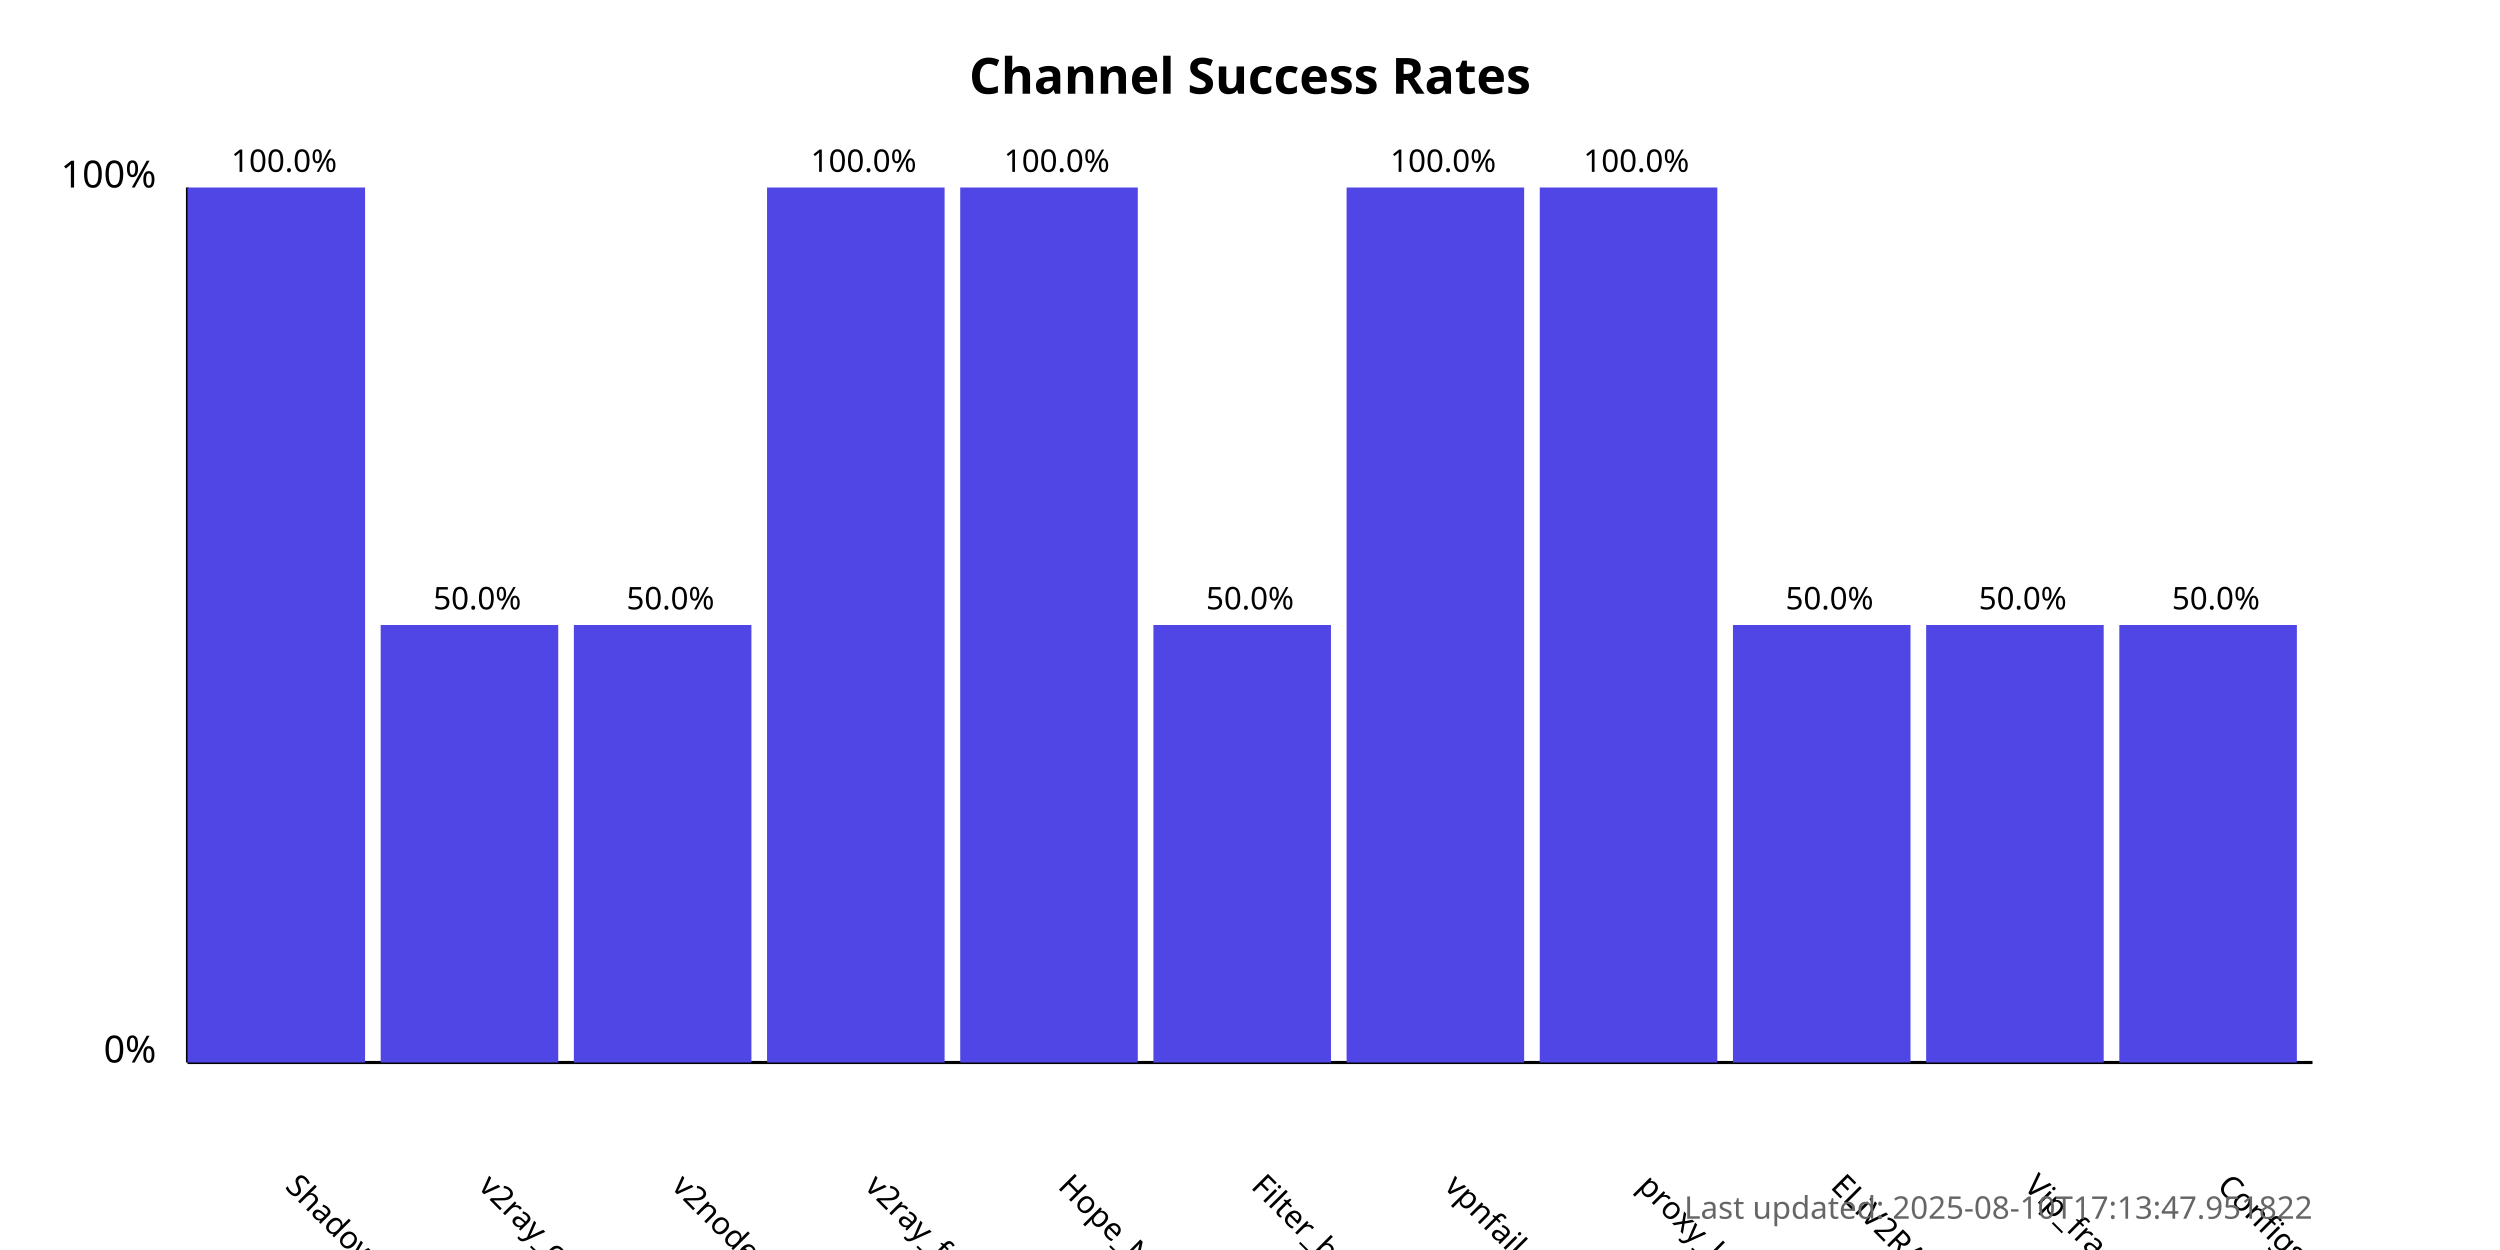
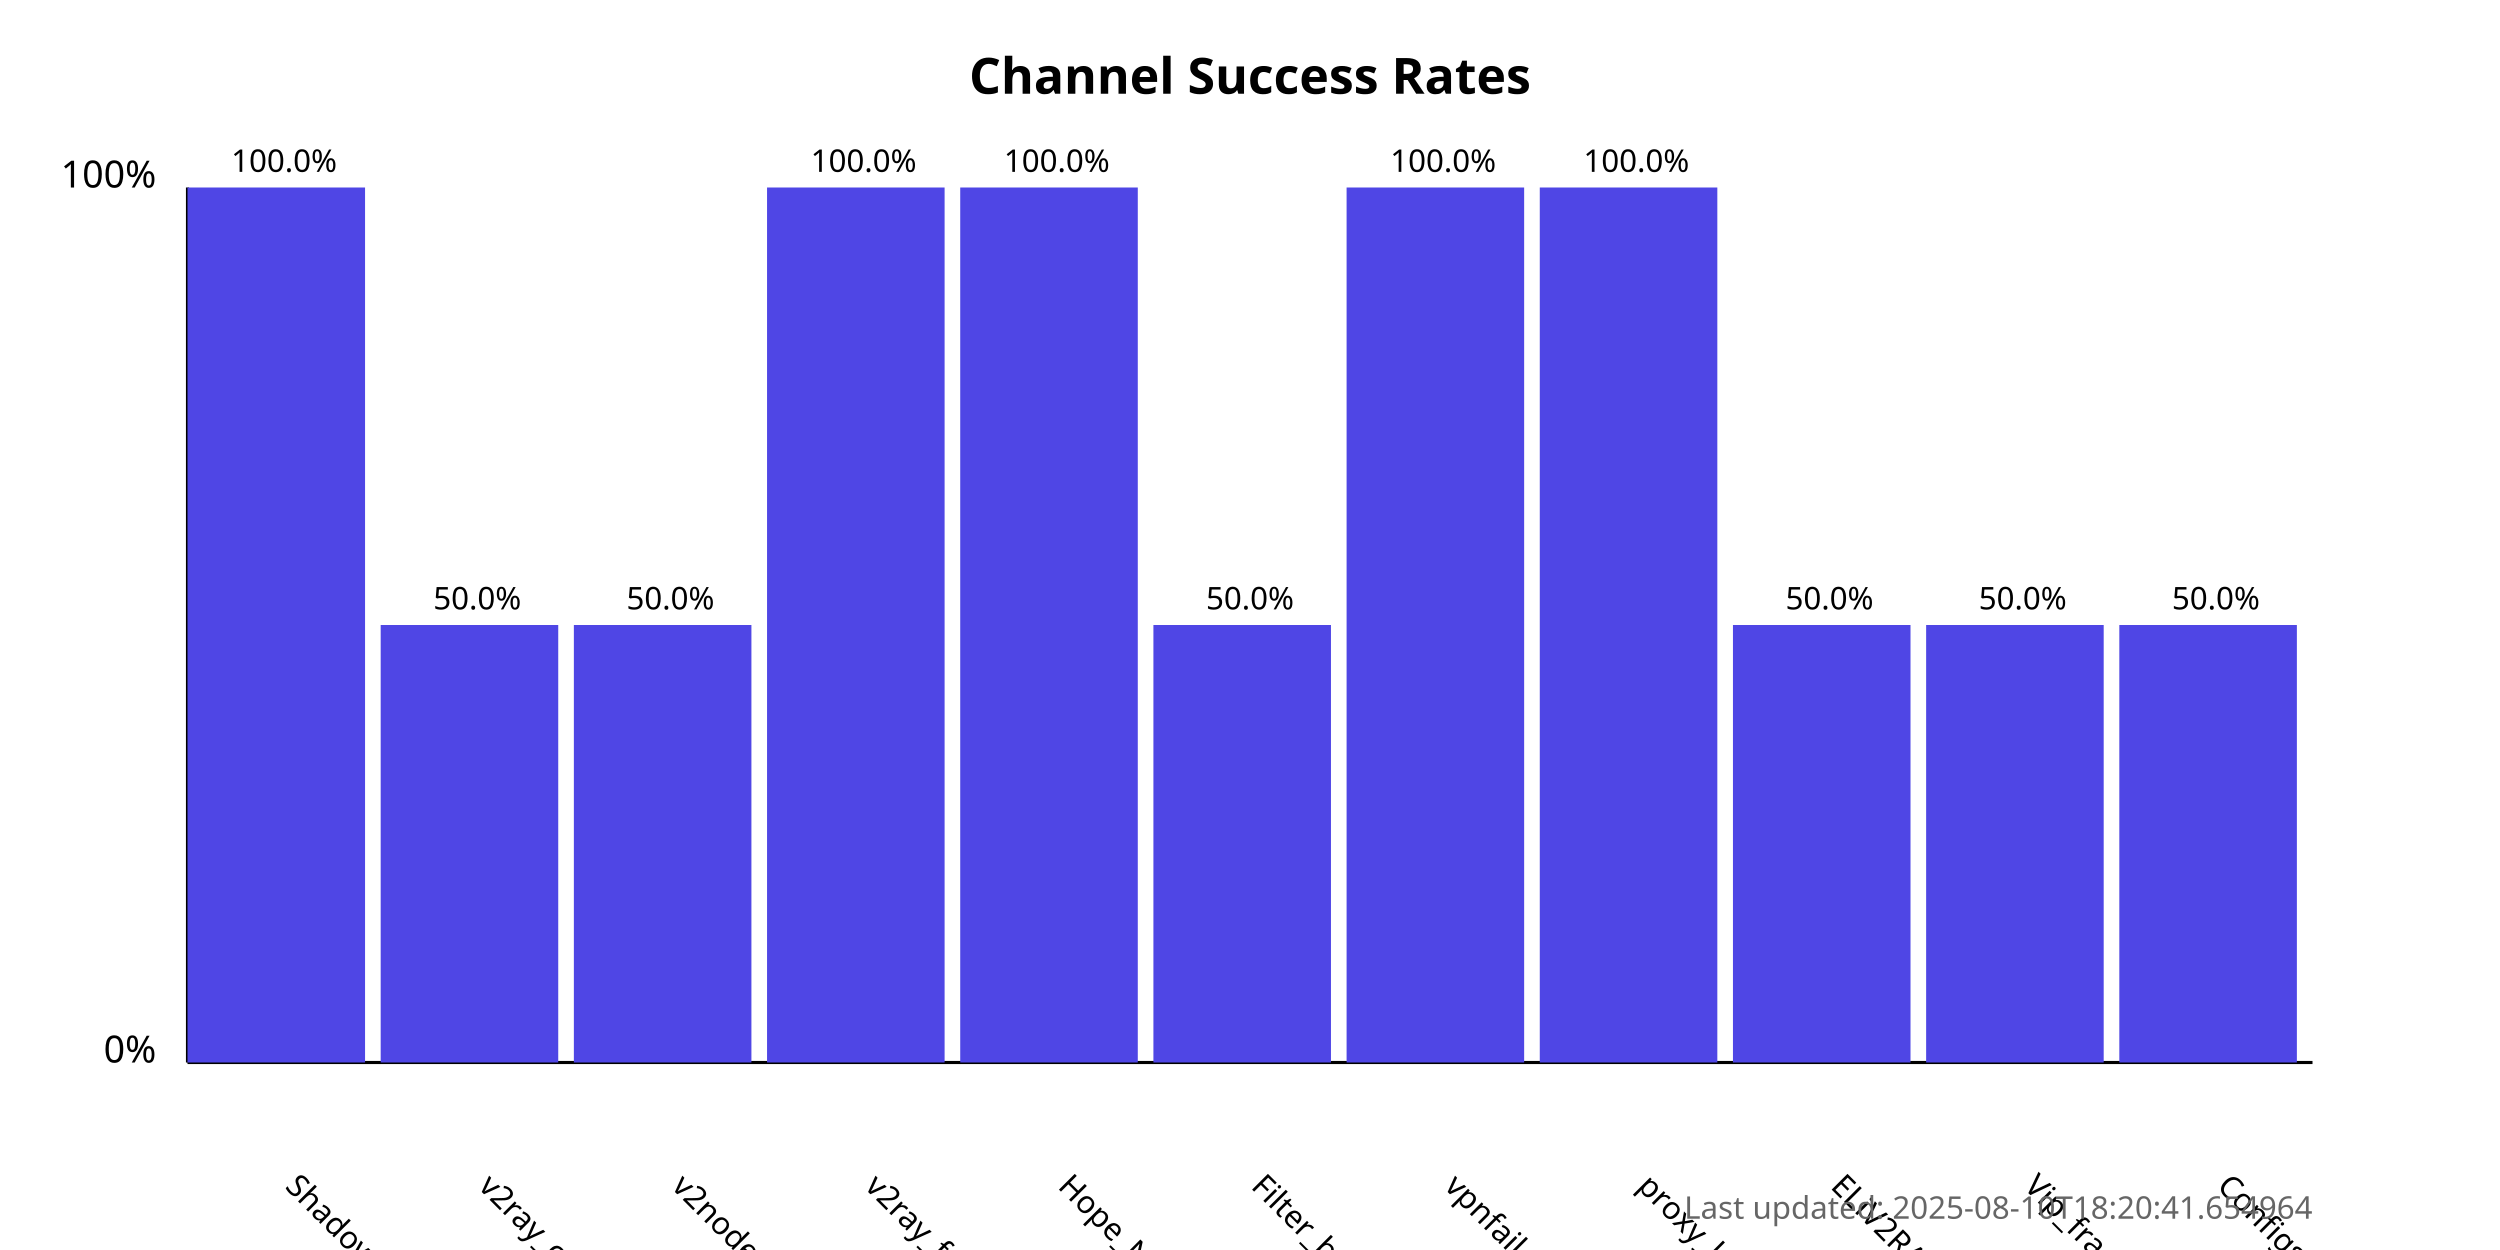
<svg xmlns="http://www.w3.org/2000/svg" width="800" height="400">
  <style>
            .chart-title { font: bold 16px sans-serif; }
            .axis-label { font: 12px sans-serif; }
            .tick-label { font: 10px sans-serif; }
            .bar { fill: #4f46e5; }
            .bar:hover { fill: #6366f1; }
            .timestamp { font: 10px sans-serif; fill: #666; }
        </style>
  <text x="400.0" y="30" text-anchor="middle" class="chart-title">
            Channel Success Rates
        </text>
  <line x1="60" y1="340" x2="60" y2="60" stroke="black" stroke-width="1" />
  <line x1="60" y1="340" x2="740" y2="340" stroke="black" stroke-width="1" />
  <text x="50" y="340" text-anchor="end" class="axis-label">0%</text>
  <text x="50" y="60" text-anchor="end" class="axis-label">100%</text>
  <g>
    <rect x="60" y="60.0" width="56.818" height="280.0" class="bar" />
    <text x="90.909" y="380" transform="rotate(45, 90.90909, 380)" text-anchor="start" class="tick-label">
                ShadowProxy66
            </text>
    <text x="90.909" y="55.0" text-anchor="middle" class="tick-label">
                100.0%
            </text>
  </g>
  <g>
    <rect x="121.818" y="200.0" width="56.818" height="140.0" class="bar" />
    <text x="152.727" y="380" transform="rotate(45, 152.7273, 380)" text-anchor="start" class="tick-label">
                v2ray_configs_pool
            </text>
    <text x="152.727" y="195.0" text-anchor="middle" class="tick-label">
                50.0%
            </text>
  </g>
  <g>
    <rect x="183.636" y="200.0" width="56.818" height="140.0" class="bar" />
    <text x="214.545" y="380" transform="rotate(45, 214.5455, 380)" text-anchor="start" class="tick-label">
                v2nodes
            </text>
    <text x="214.545" y="195.0" text-anchor="middle" class="tick-label">
                50.0%
            </text>
  </g>
  <g>
    <rect x="245.455" y="60.0" width="56.818" height="280.0" class="bar" />
    <text x="276.364" y="380" transform="rotate(45, 276.3636, 380)" text-anchor="start" class="tick-label">
                v2ray_free_conf
            </text>
    <text x="276.364" y="55.0" text-anchor="middle" class="tick-label">
                100.0%
            </text>
  </g>
  <g>
    <rect x="307.273" y="60.0" width="56.818" height="280.0" class="bar" />
    <text x="338.182" y="380" transform="rotate(45, 338.1818, 380)" text-anchor="start" class="tick-label">
                Hope_Net
            </text>
    <text x="338.182" y="55.0" text-anchor="middle" class="tick-label">
                100.0%
            </text>
  </g>
  <g>
    <rect x="369.091" y="200.0" width="56.818" height="140.0" class="bar" />
    <text x="400.0" y="380" transform="rotate(45, 400.0, 380)" text-anchor="start" class="tick-label">
                Filter_breaker
            </text>
    <text x="400.0" y="195.0" text-anchor="middle" class="tick-label">
                50.0%
            </text>
  </g>
  <g>
    <rect x="430.909" y="60.0" width="56.818" height="280.0" class="bar" />
    <text x="461.818" y="380" transform="rotate(45, 461.8182, 380)" text-anchor="start" class="tick-label">
                vpnfail_vless
            </text>
    <text x="461.818" y="55.0" text-anchor="middle" class="tick-label">
                100.0%
            </text>
  </g>
  <g>
    <rect x="492.727" y="60.0" width="56.818" height="280.0" class="bar" />
    <text x="523.636" y="380" transform="rotate(45, 523.6364, 380)" text-anchor="start" class="tick-label">
                proxy_kafee
            </text>
    <text x="523.636" y="55.0" text-anchor="middle" class="tick-label">
                100.0%
            </text>
  </g>
  <g>
    <rect x="554.545" y="200.0" width="56.818" height="140.0" class="bar" />
    <text x="585.455" y="380" transform="rotate(45, 585.4545, 380)" text-anchor="start" class="tick-label">
                ELiV2RAY
            </text>
    <text x="585.455" y="195.0" text-anchor="middle" class="tick-label">
                50.0%
            </text>
  </g>
  <g>
    <rect x="616.364" y="200.0" width="56.818" height="140.0" class="bar" />
    <text x="647.273" y="380" transform="rotate(45, 647.2727, 380)" text-anchor="start" class="tick-label">
                Vip_fragment_v2ray
            </text>
    <text x="647.273" y="195.0" text-anchor="middle" class="tick-label">
                50.0%
            </text>
  </g>
  <g>
    <rect x="678.182" y="200.0" width="56.818" height="140.0" class="bar" />
    <text x="709.091" y="380" transform="rotate(45, 709.0909, 380)" text-anchor="start" class="tick-label">
                ConfigsHubPlus
            </text>
    <text x="709.091" y="195.0" text-anchor="middle" class="tick-label">
                50.0%
            </text>
  </g>
  <text x="740" y="390" text-anchor="end" class="timestamp">
-             Last updated: 2025-08-10T17:13:47.951822
+             Last updated: 2025-08-10T18:20:41.654964
        </text>
</svg>
